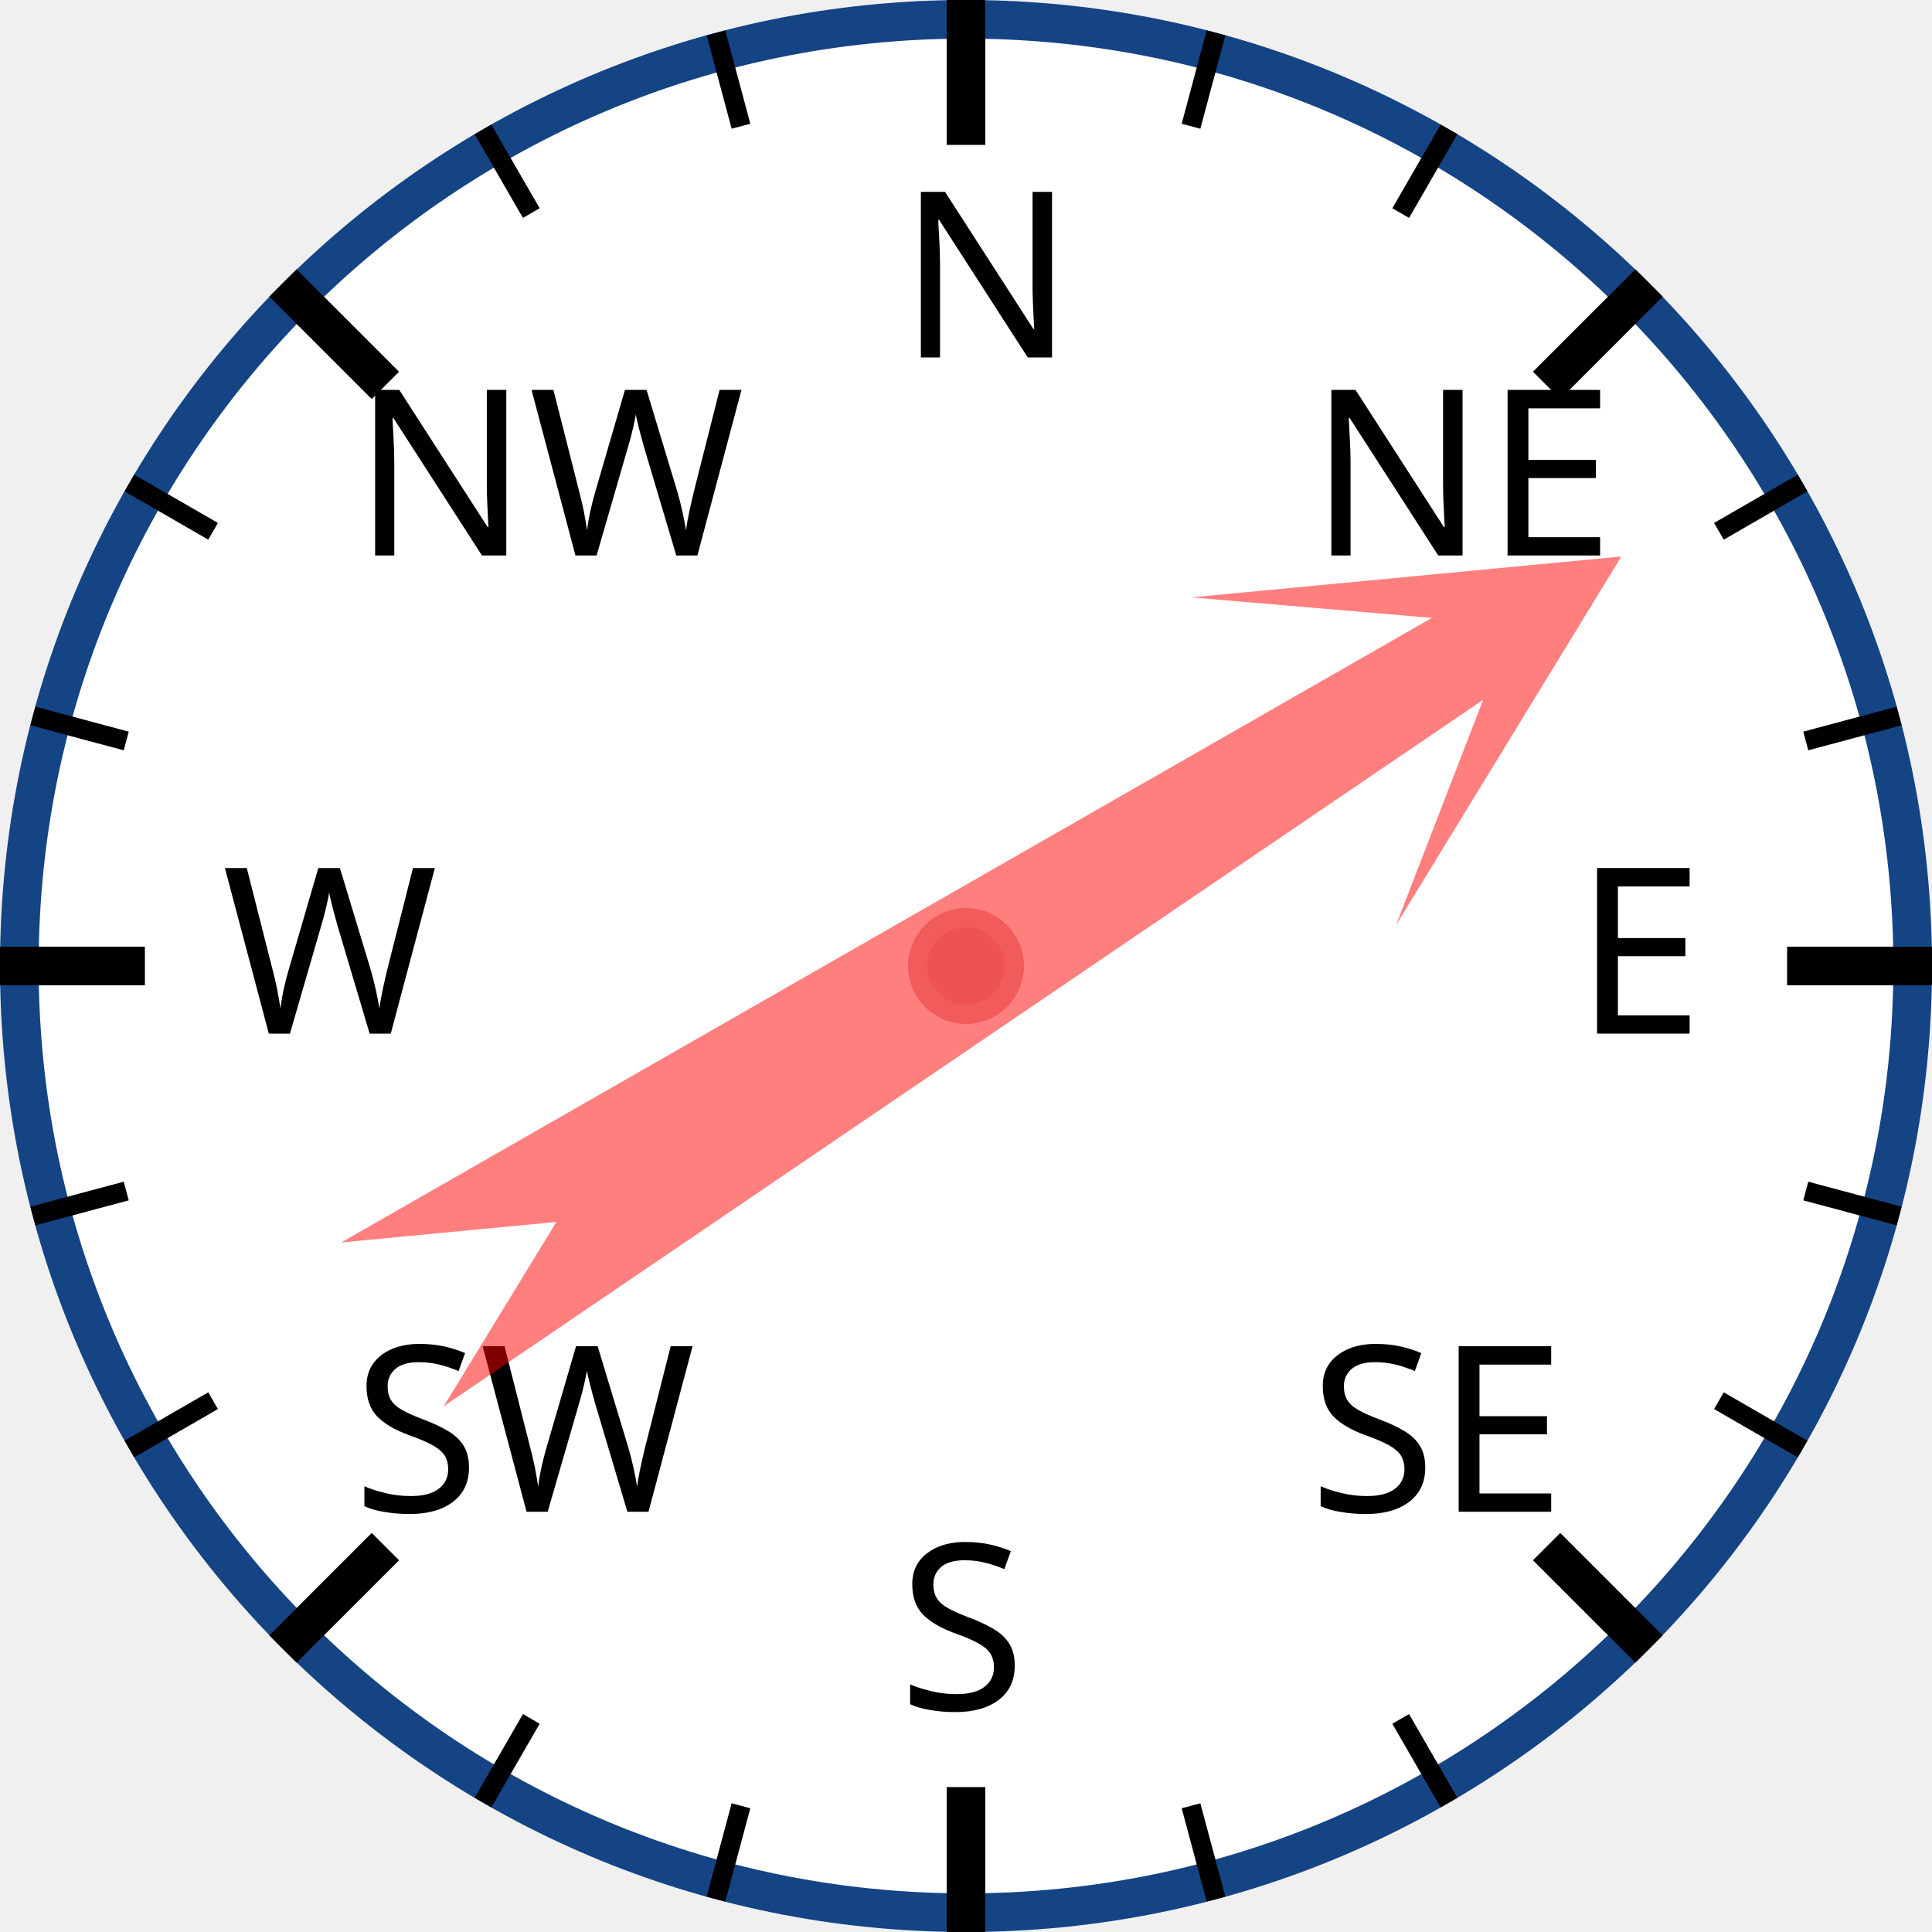
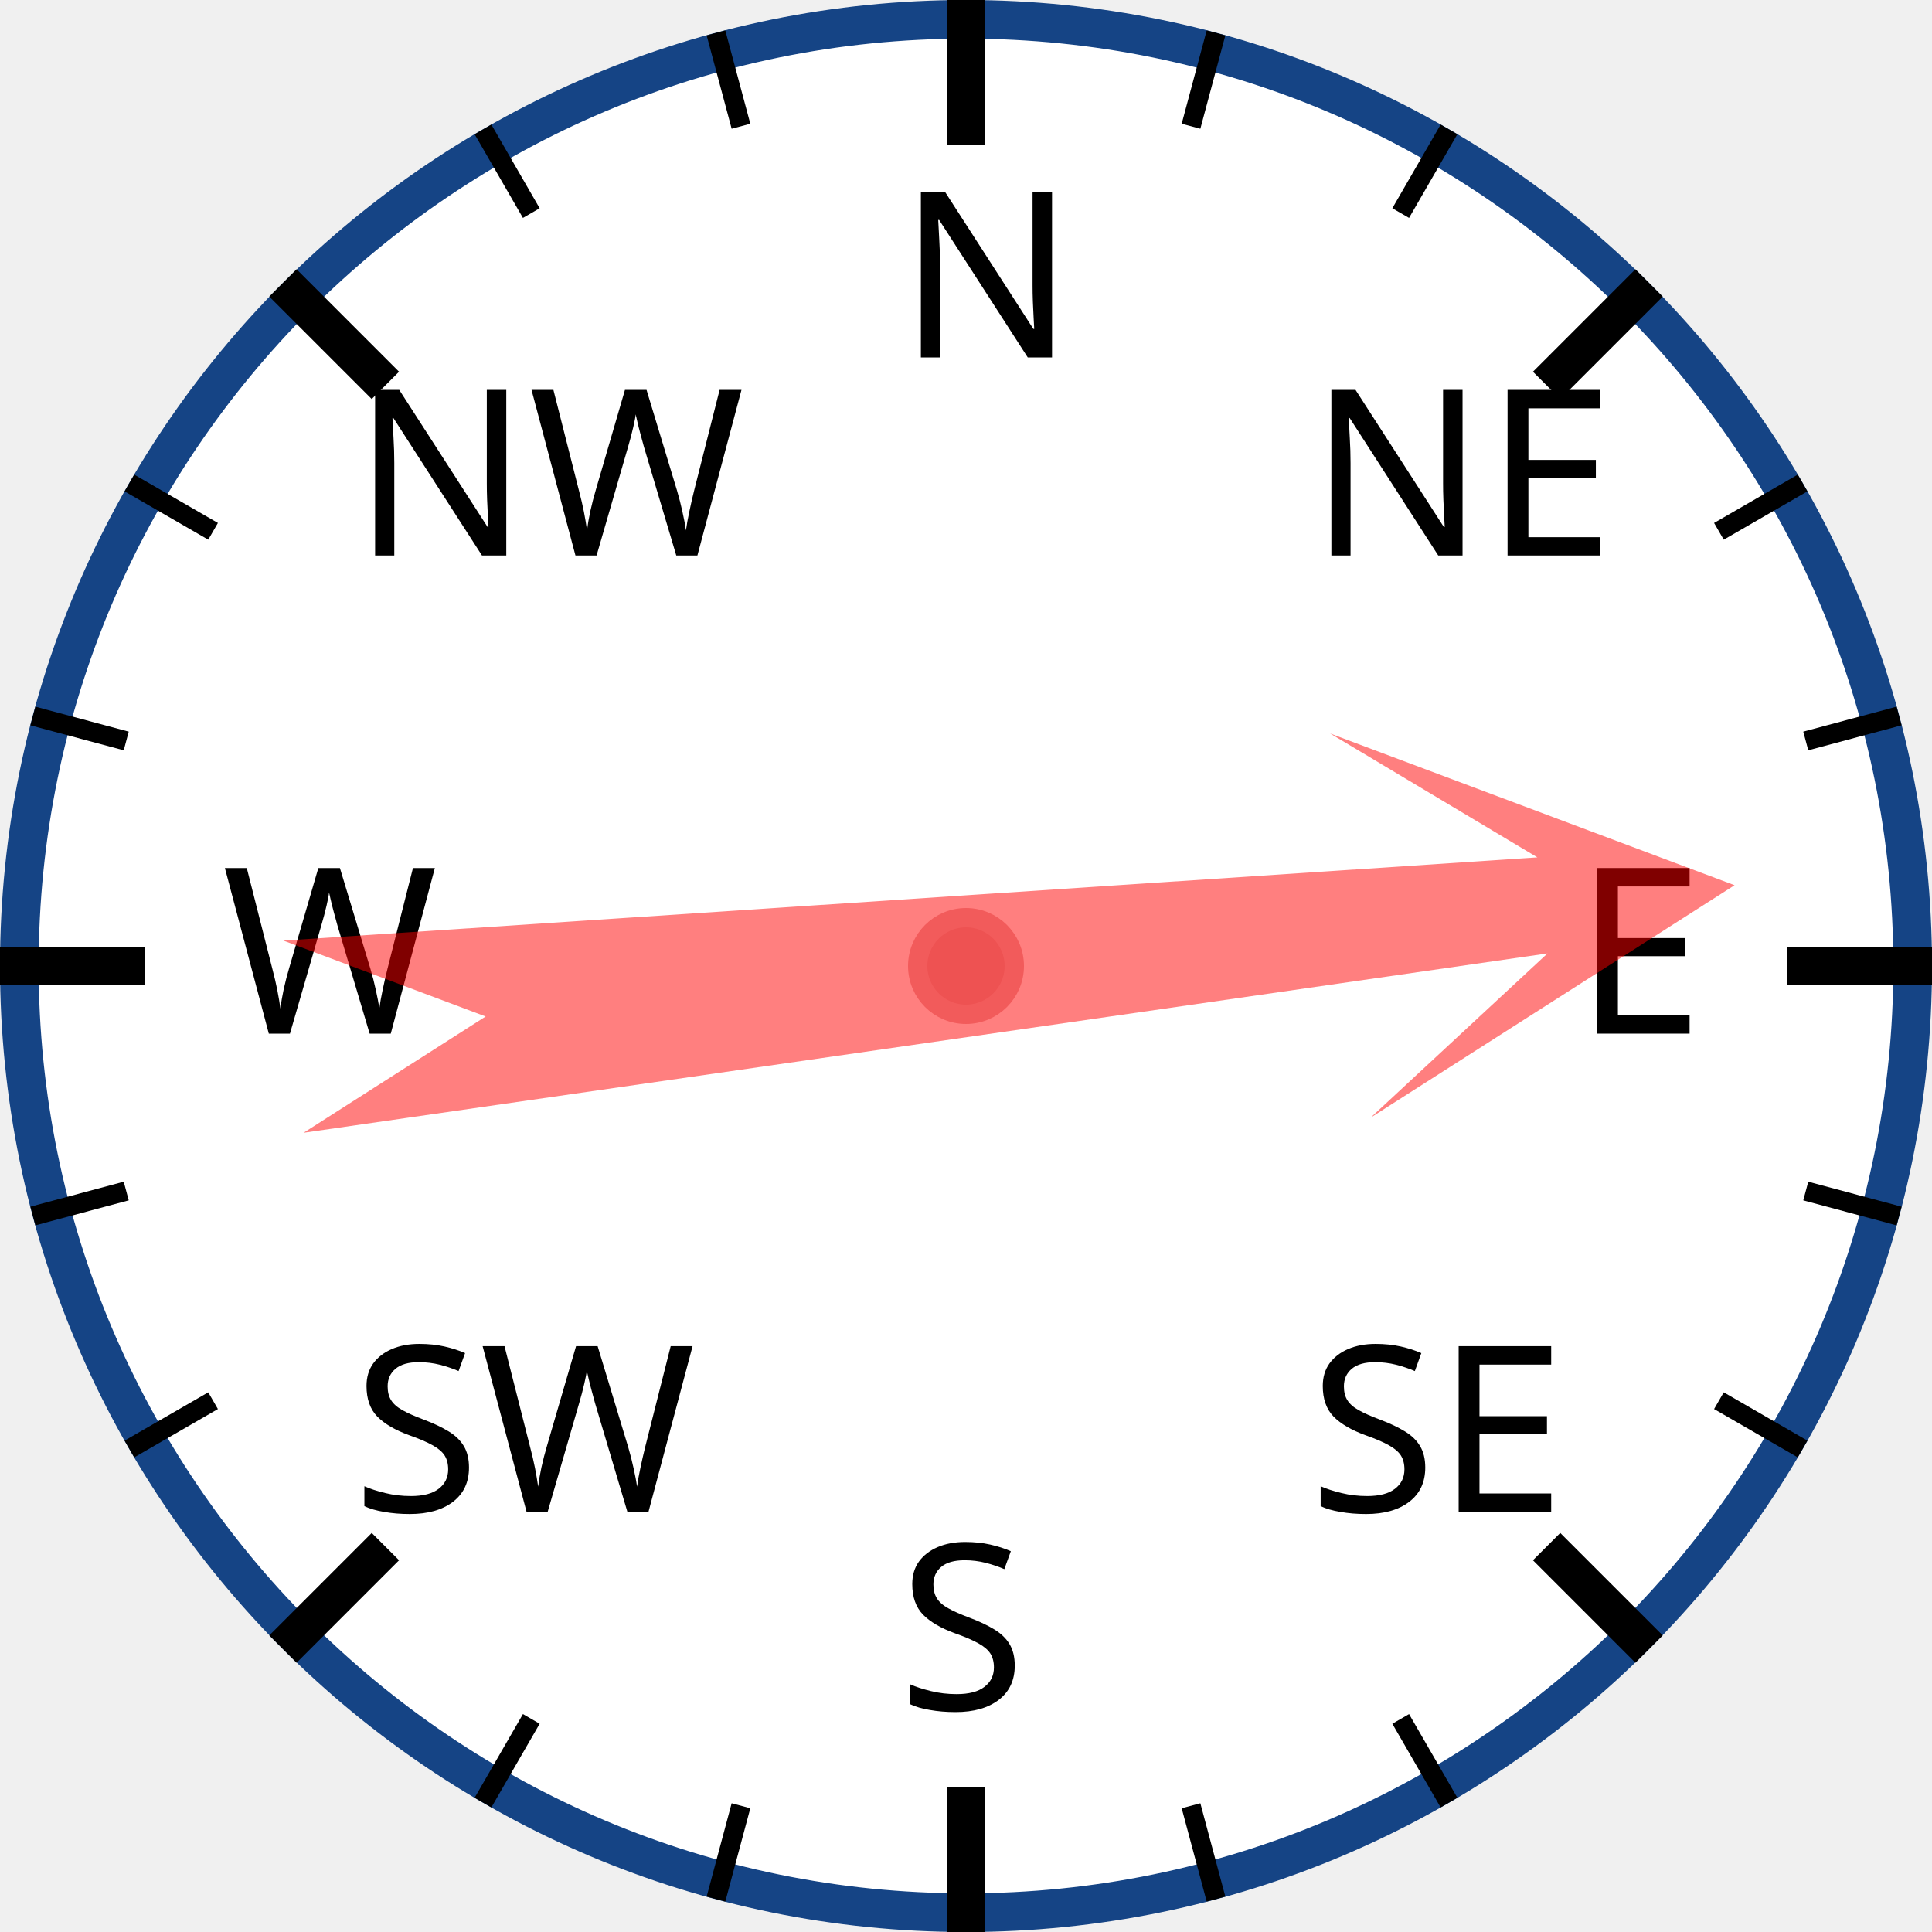
<svg xmlns="http://www.w3.org/2000/svg" width="120px" height="120px" viewBox="0 0 200 200">
  <circle cx="100" cy="100" r="98" style="fill: white; stroke: #154485; stroke-width: 4;" />
  <text x="93.0" y="37.0" style="font-family: sans-serif; font-size: 18pt;">N</text>
  <line x1="100.0" y1="0.0" x2="100.0" y2="15.0" style="stroke: black; stroke-width: 4;" />
  <line x1="74.118" y1="3.407" x2="76.706" y2="13.067" style="stroke: black; stroke-width: 2;" />
  <line x1="50" y1="13.397" x2="55" y2="22.058" style="stroke: black; stroke-width: 2;" />
  <text x="36.503" y="57.503" style="font-family: sans-serif; font-size: 18pt;">NW</text>
  <line x1="29.289" y1="29.289" x2="39.896" y2="39.896" style="stroke: black; stroke-width: 4;" />
  <line x1="13.397" y1="50" x2="22.058" y2="55" style="stroke: black; stroke-width: 2;" />
  <line x1="3.407" y1="74.118" x2="13.067" y2="76.706" style="stroke: black; stroke-width: 2;" />
  <text x="23.0" y="107.0" style="font-family: sans-serif; font-size: 18pt;">W</text>
  <line x1="0.0" y1="100.0" x2="15.0" y2="100.0" style="stroke: black; stroke-width: 4;" />
  <line x1="3.407" y1="125.882" x2="13.067" y2="123.294" style="stroke: black; stroke-width: 2;" />
  <line x1="13.397" y1="150" x2="22.058" y2="145" style="stroke: black; stroke-width: 2;" />
  <text x="36.503" y="156.497" style="font-family: sans-serif; font-size: 18pt;">SW</text>
  <line x1="29.289" y1="170.711" x2="39.896" y2="160.104" style="stroke: black; stroke-width: 4;" />
  <line x1="50" y1="186.603" x2="55" y2="177.942" style="stroke: black; stroke-width: 2;" />
  <line x1="74.118" y1="196.593" x2="76.706" y2="186.933" style="stroke: black; stroke-width: 2;" />
  <text x="93" y="177.0" style="font-family: sans-serif; font-size: 18pt;">S</text>
  <line x1="100" y1="200.0" x2="100" y2="185.0" style="stroke: black; stroke-width: 4;" />
  <line x1="125.882" y1="196.593" x2="123.294" y2="186.933" style="stroke: black; stroke-width: 2;" />
  <line x1="150.0" y1="186.603" x2="145.0" y2="177.942" style="stroke: black; stroke-width: 2;" />
  <text x="135.497" y="156.497" style="font-family: sans-serif; font-size: 18pt;">SE</text>
  <line x1="170.711" y1="170.711" x2="160.104" y2="160.104" style="stroke: black; stroke-width: 4;" />
  <line x1="186.603" y1="150" x2="177.942" y2="145" style="stroke: black; stroke-width: 2;" />
  <line x1="196.593" y1="125.882" x2="186.933" y2="123.294" style="stroke: black; stroke-width: 2;" />
  <text x="163.0" y="107" style="font-family: sans-serif; font-size: 18pt;">E</text>
  <line x1="200.0" y1="100" x2="185.0" y2="100" style="stroke: black; stroke-width: 4;" />
  <line x1="196.593" y1="74.118" x2="186.933" y2="76.706" style="stroke: black; stroke-width: 2;" />
  <line x1="186.603" y1="50" x2="177.942" y2="55" style="stroke: black; stroke-width: 2;" />
  <text x="135.497" y="57.503" style="font-family: sans-serif; font-size: 18pt;">NE</text>
  <line x1="170.711" y1="29.289" x2="160.104" y2="39.896" style="stroke: black; stroke-width: 4;" />
  <line x1="150" y1="13.397" x2="145" y2="22.058" style="stroke: black; stroke-width: 2;" />
  <line x1="125.882" y1="3.407" x2="123.294" y2="13.067" style="stroke: black; stroke-width: 2;" />
-   <polygon points="100 20 120 60 105 40 110 170 100 150 90 170 95 40 80 60" style="fill: red; fill-opacity: 0.5;" transform="rotate(58,100,100)" />
+   <polygon points="100 20 120 60 105 40 110 170 100 150 90 170 95 40 80 60" style="fill: red; fill-opacity: 0.5;" transform="rotate(84,100,100)" />
  <circle cx="100" cy="100" r="5" style="fill: #EE5252; stroke: #F25B5B; stroke-width: 2;" />
</svg>
